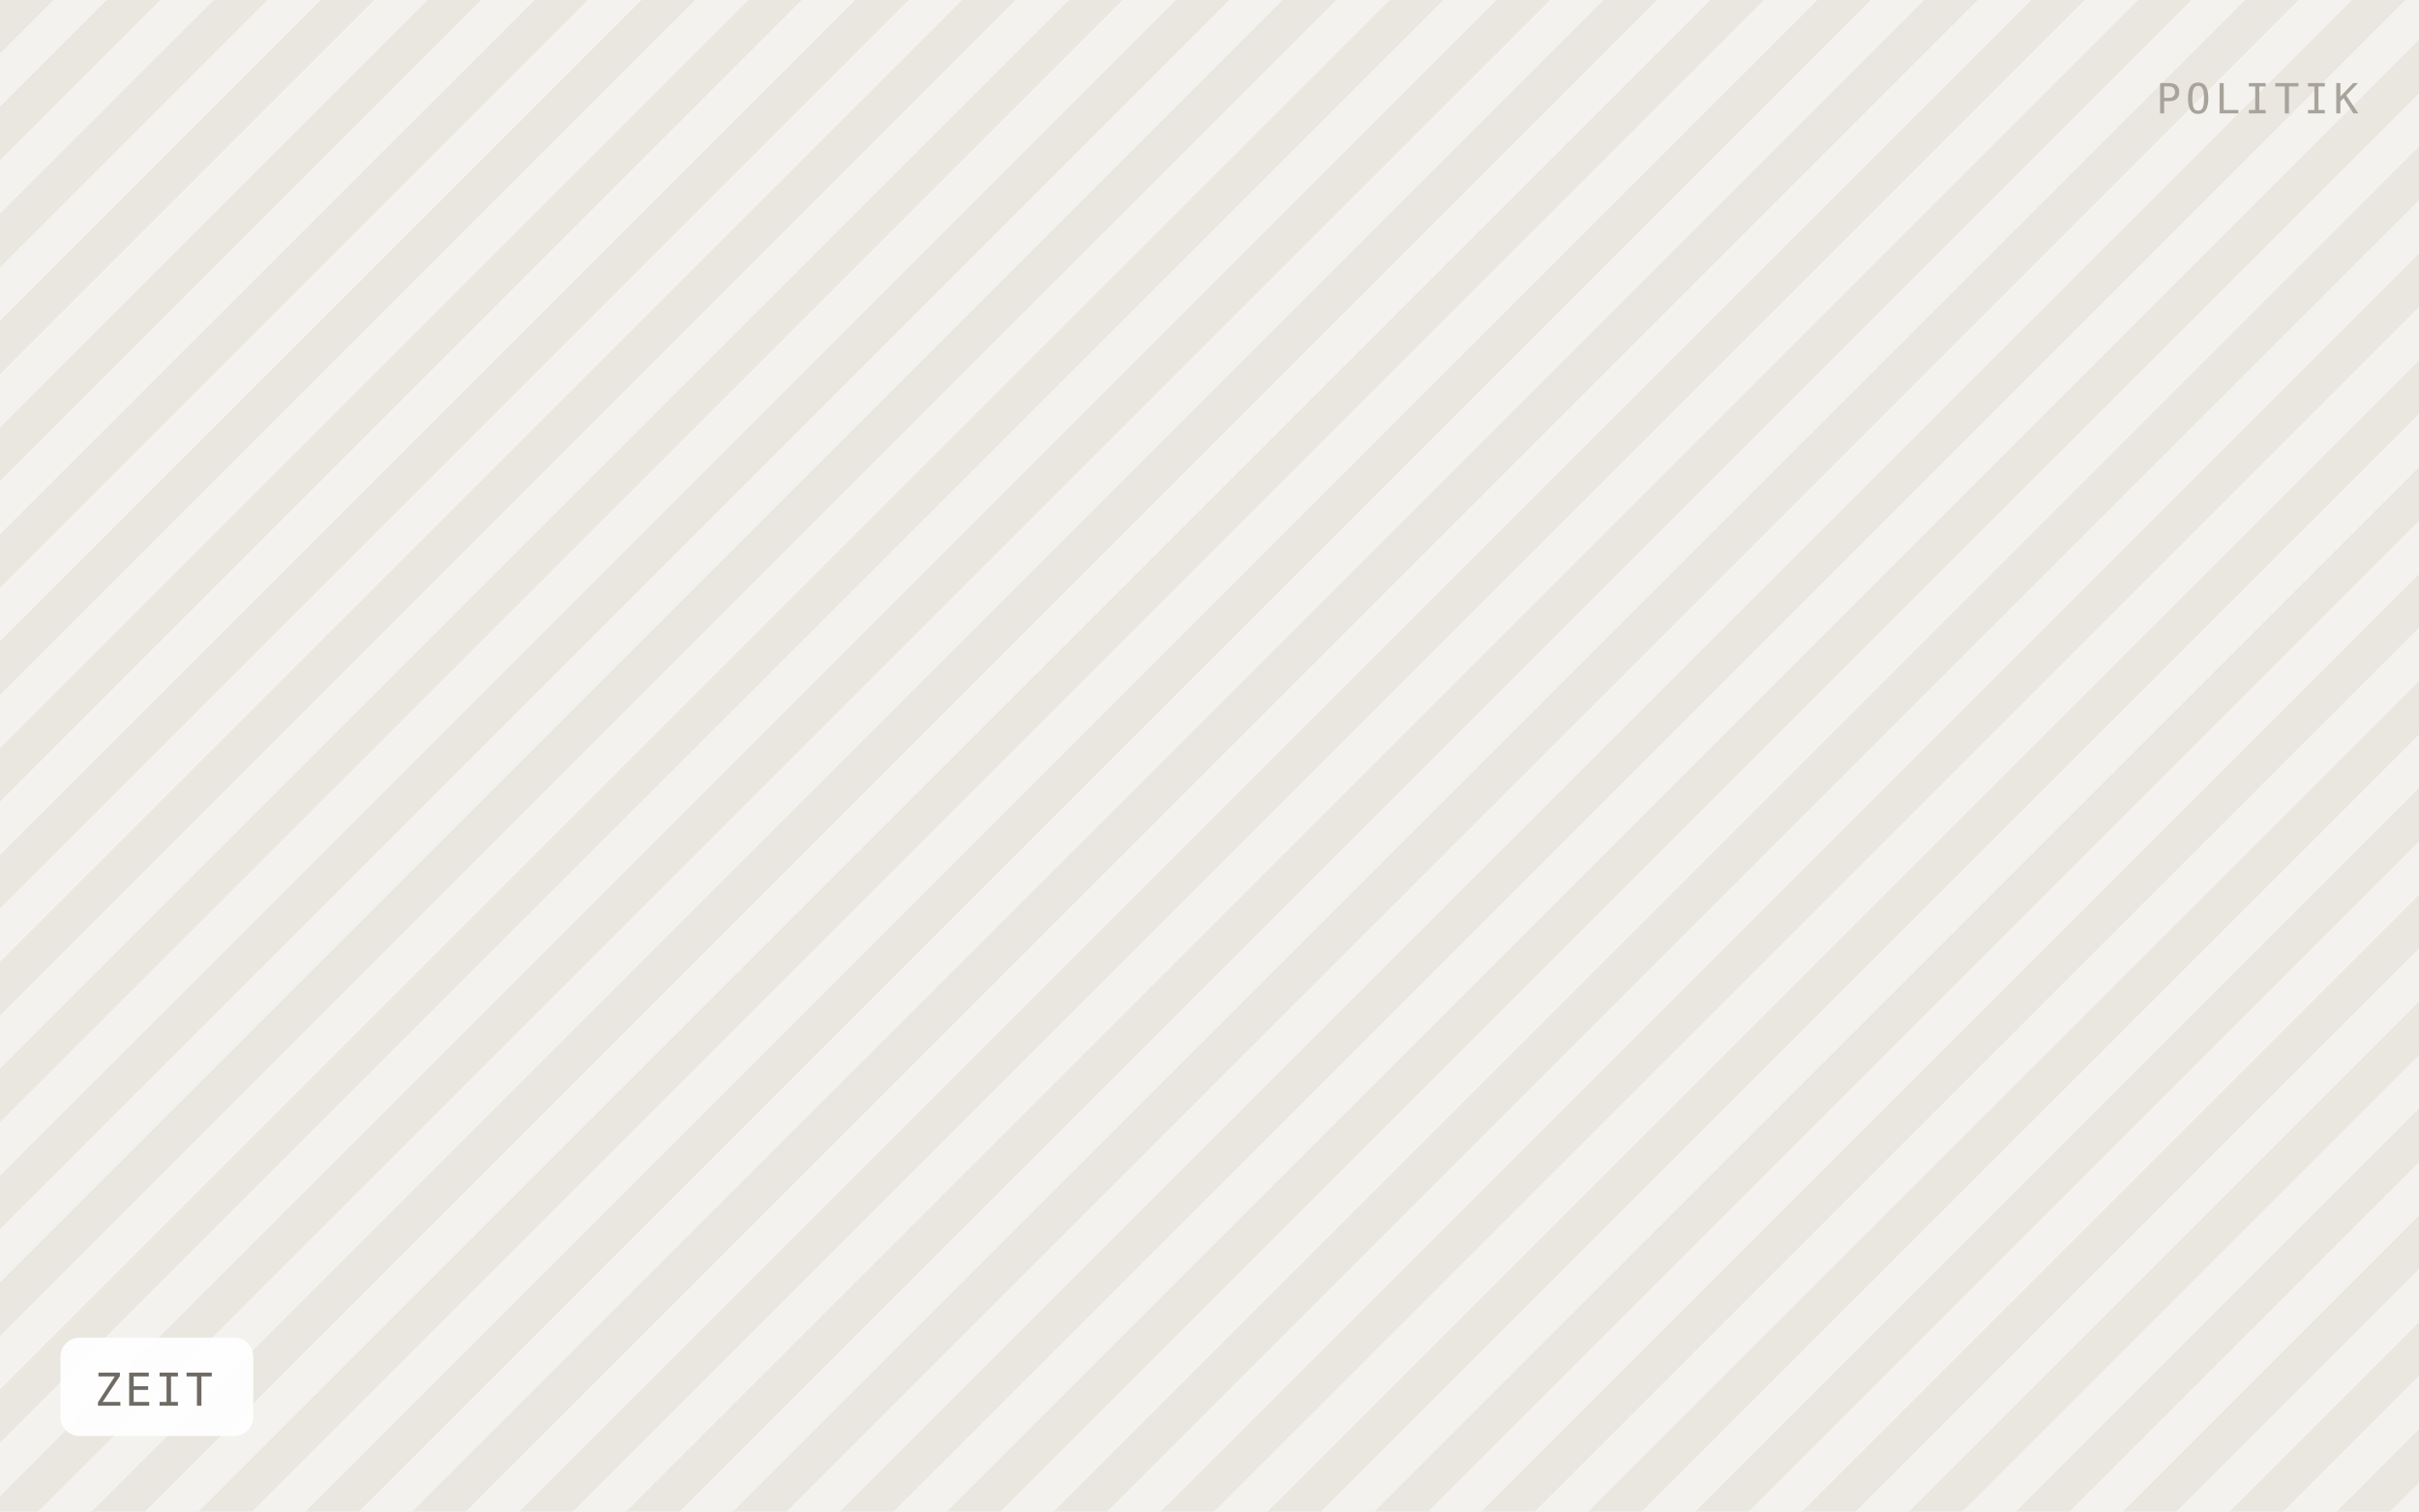
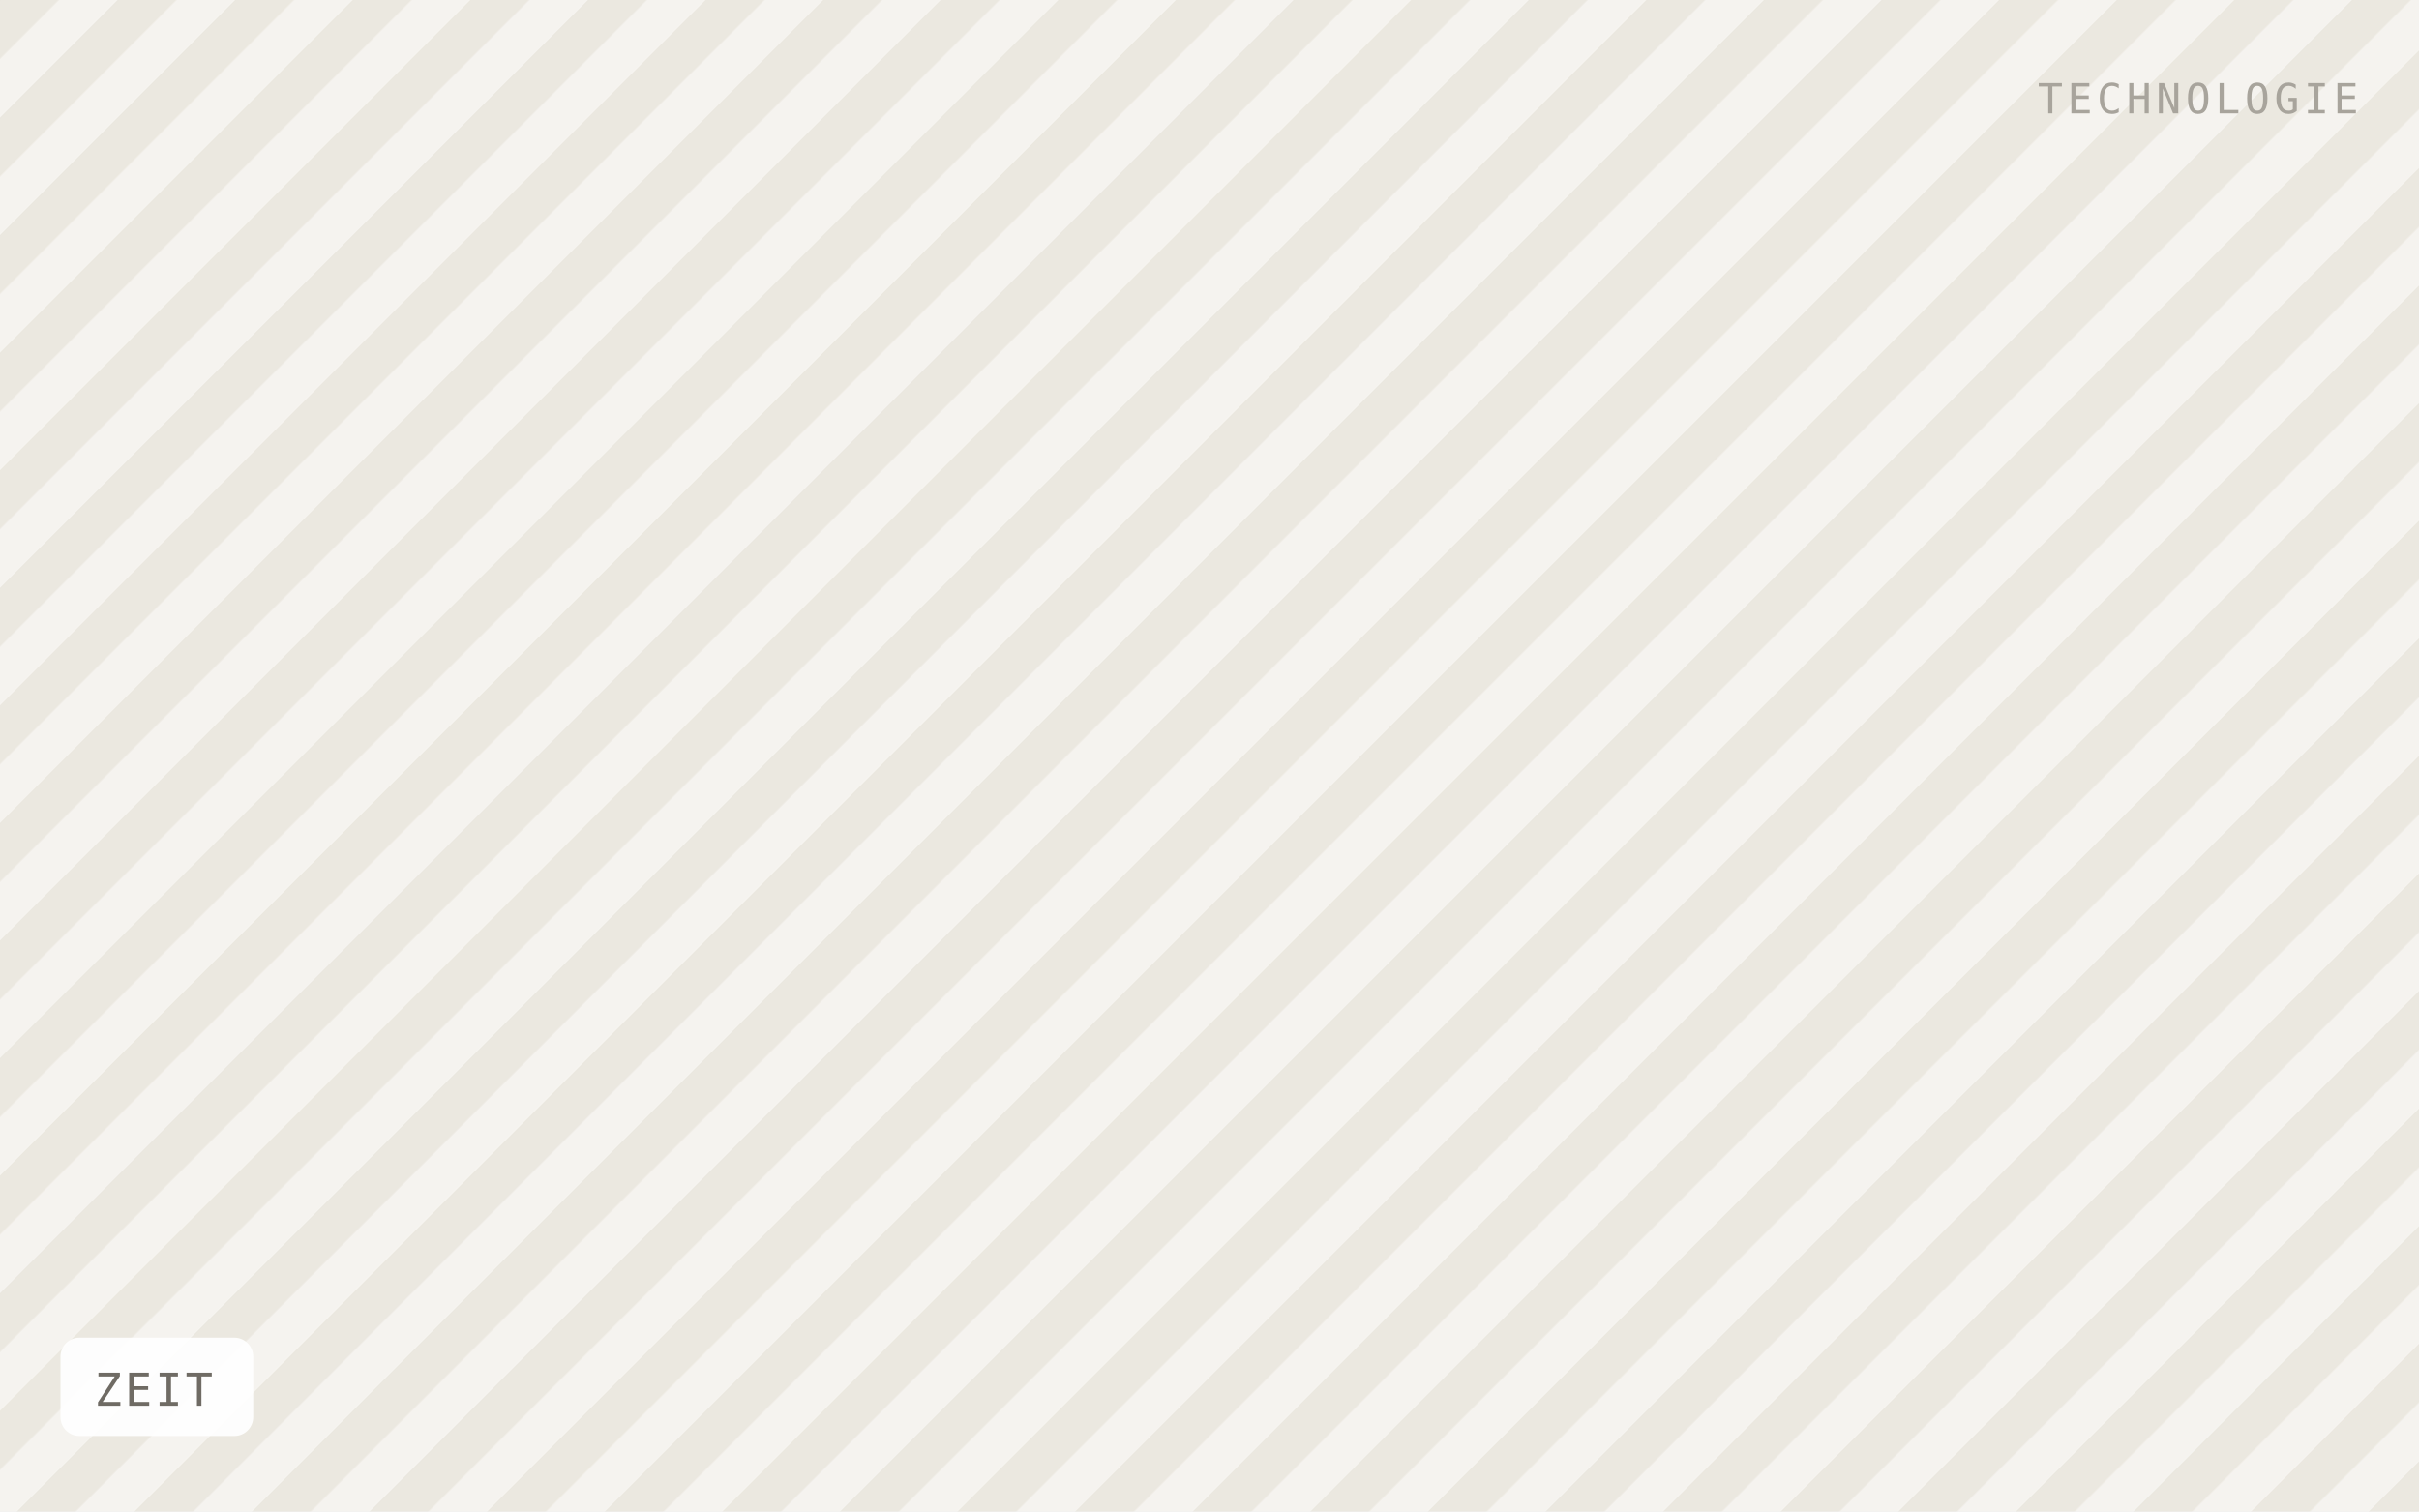
<svg xmlns="http://www.w3.org/2000/svg" viewBox="0 0 640 400" width="640" height="400" role="img" aria-label="ZEIT">
  <defs>
-     <pattern id="h" width="20" height="20" patternTransform="rotate(45)" patternUnits="userSpaceOnUse">
-       <rect width="20" height="20" fill="#f4f2ee" />
-       <rect width="10" height="20" fill="#eae7e1" />
+     <pattern id="h" width="22" height="22" patternTransform="rotate(45)" patternUnits="userSpaceOnUse">
+       <rect width="22" height="22" fill="#f5f3ef" />
+       <rect width="11" height="22" fill="#ebe8e0" />
    </pattern>
  </defs>
  <rect width="640" height="400" fill="url(#h)" />
  <rect x="16" y="354" width="51" height="26" rx="5" fill="#ffffff" fill-opacity="0.92" />
  <text x="25" y="372" font-family="IBM Plex Mono, Menlo, monospace" font-size="12" letter-spacing="0.8" fill="#6f6b64">ZEIT</text>
-   <text x="624" y="30" text-anchor="end" font-family="IBM Plex Mono, Menlo, monospace" font-size="11" letter-spacing="1.2" fill="#a8a49c">POLITIK</text>
+   <text x="624" y="30" text-anchor="end" font-family="IBM Plex Mono, Menlo, monospace" font-size="11" letter-spacing="1.2" fill="#a8a49c">TECHNOLOGIE</text>
</svg>
